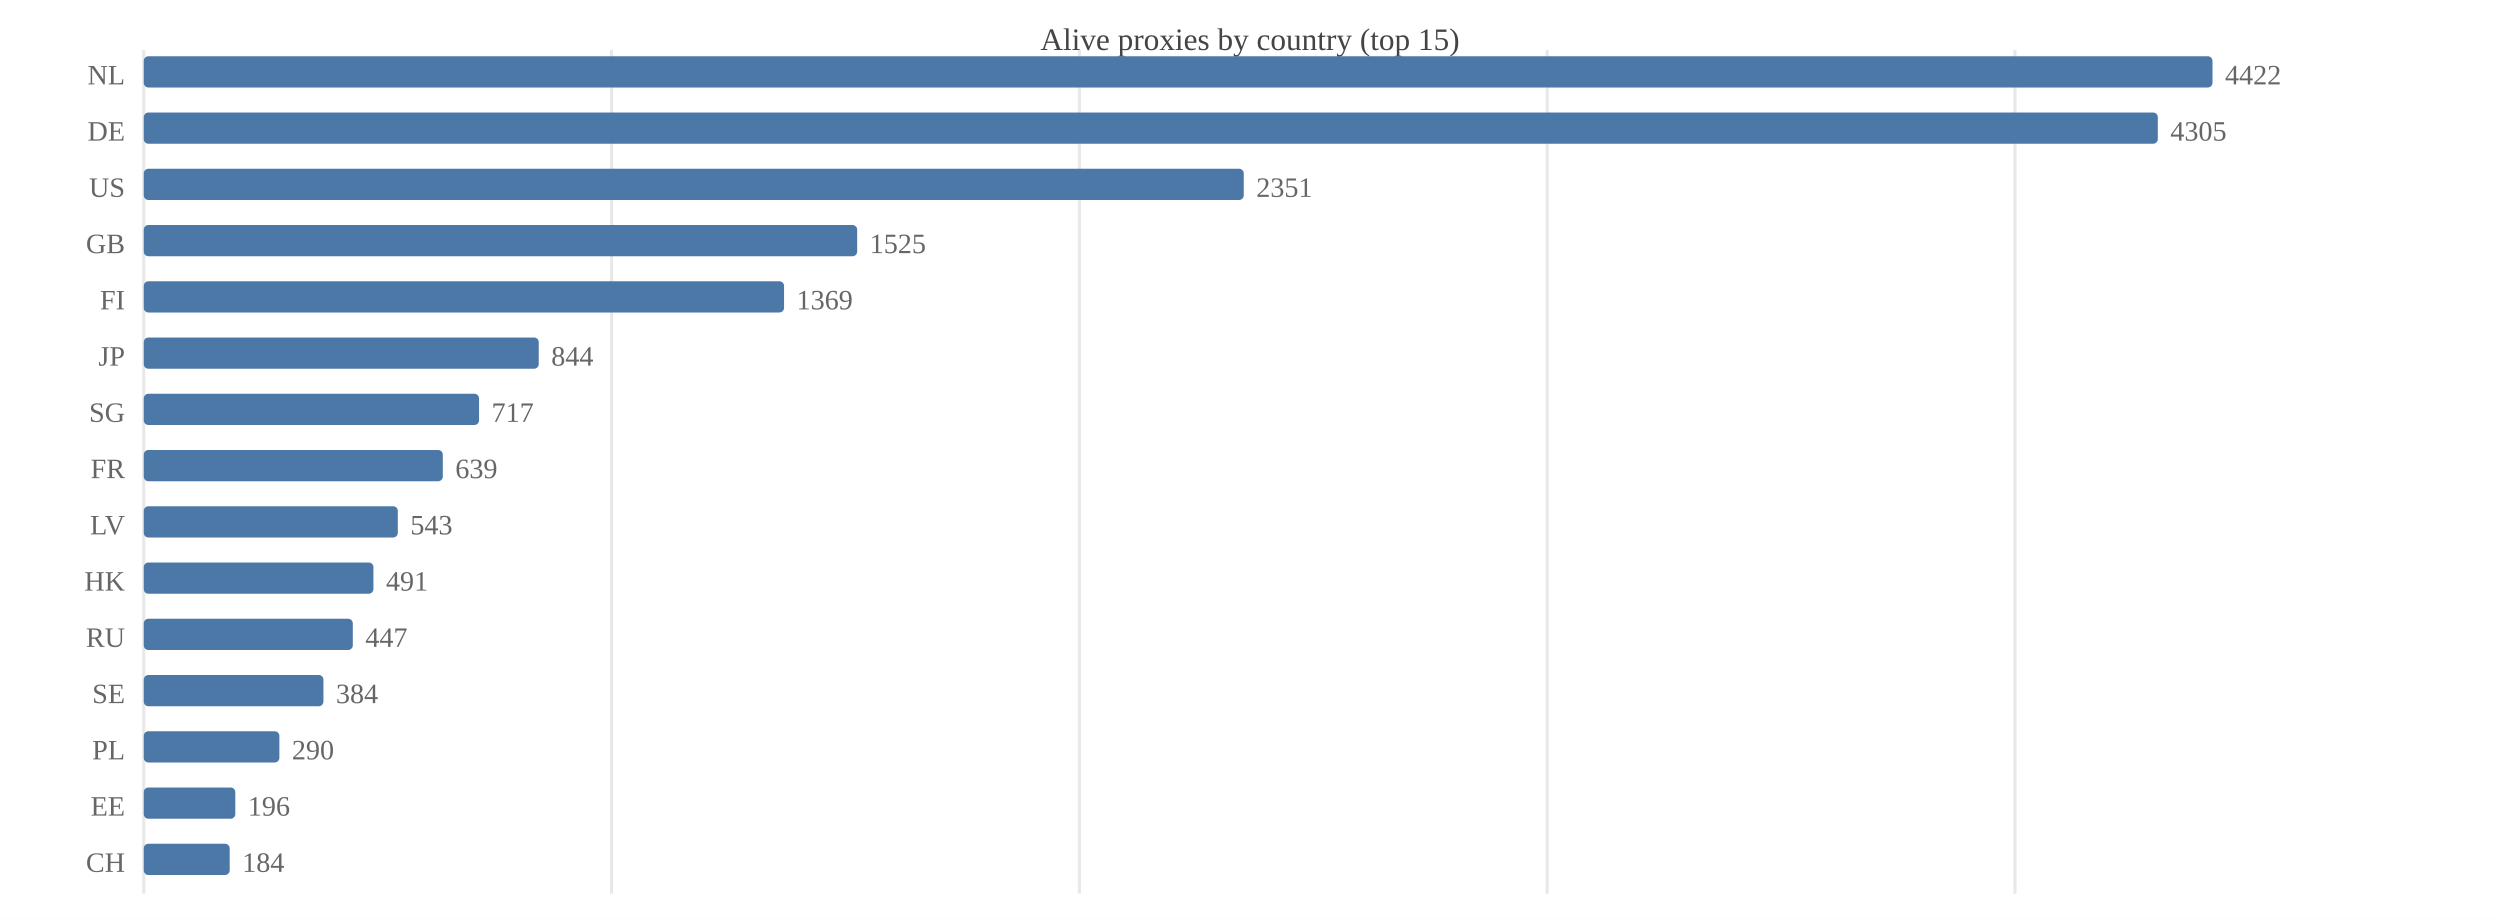
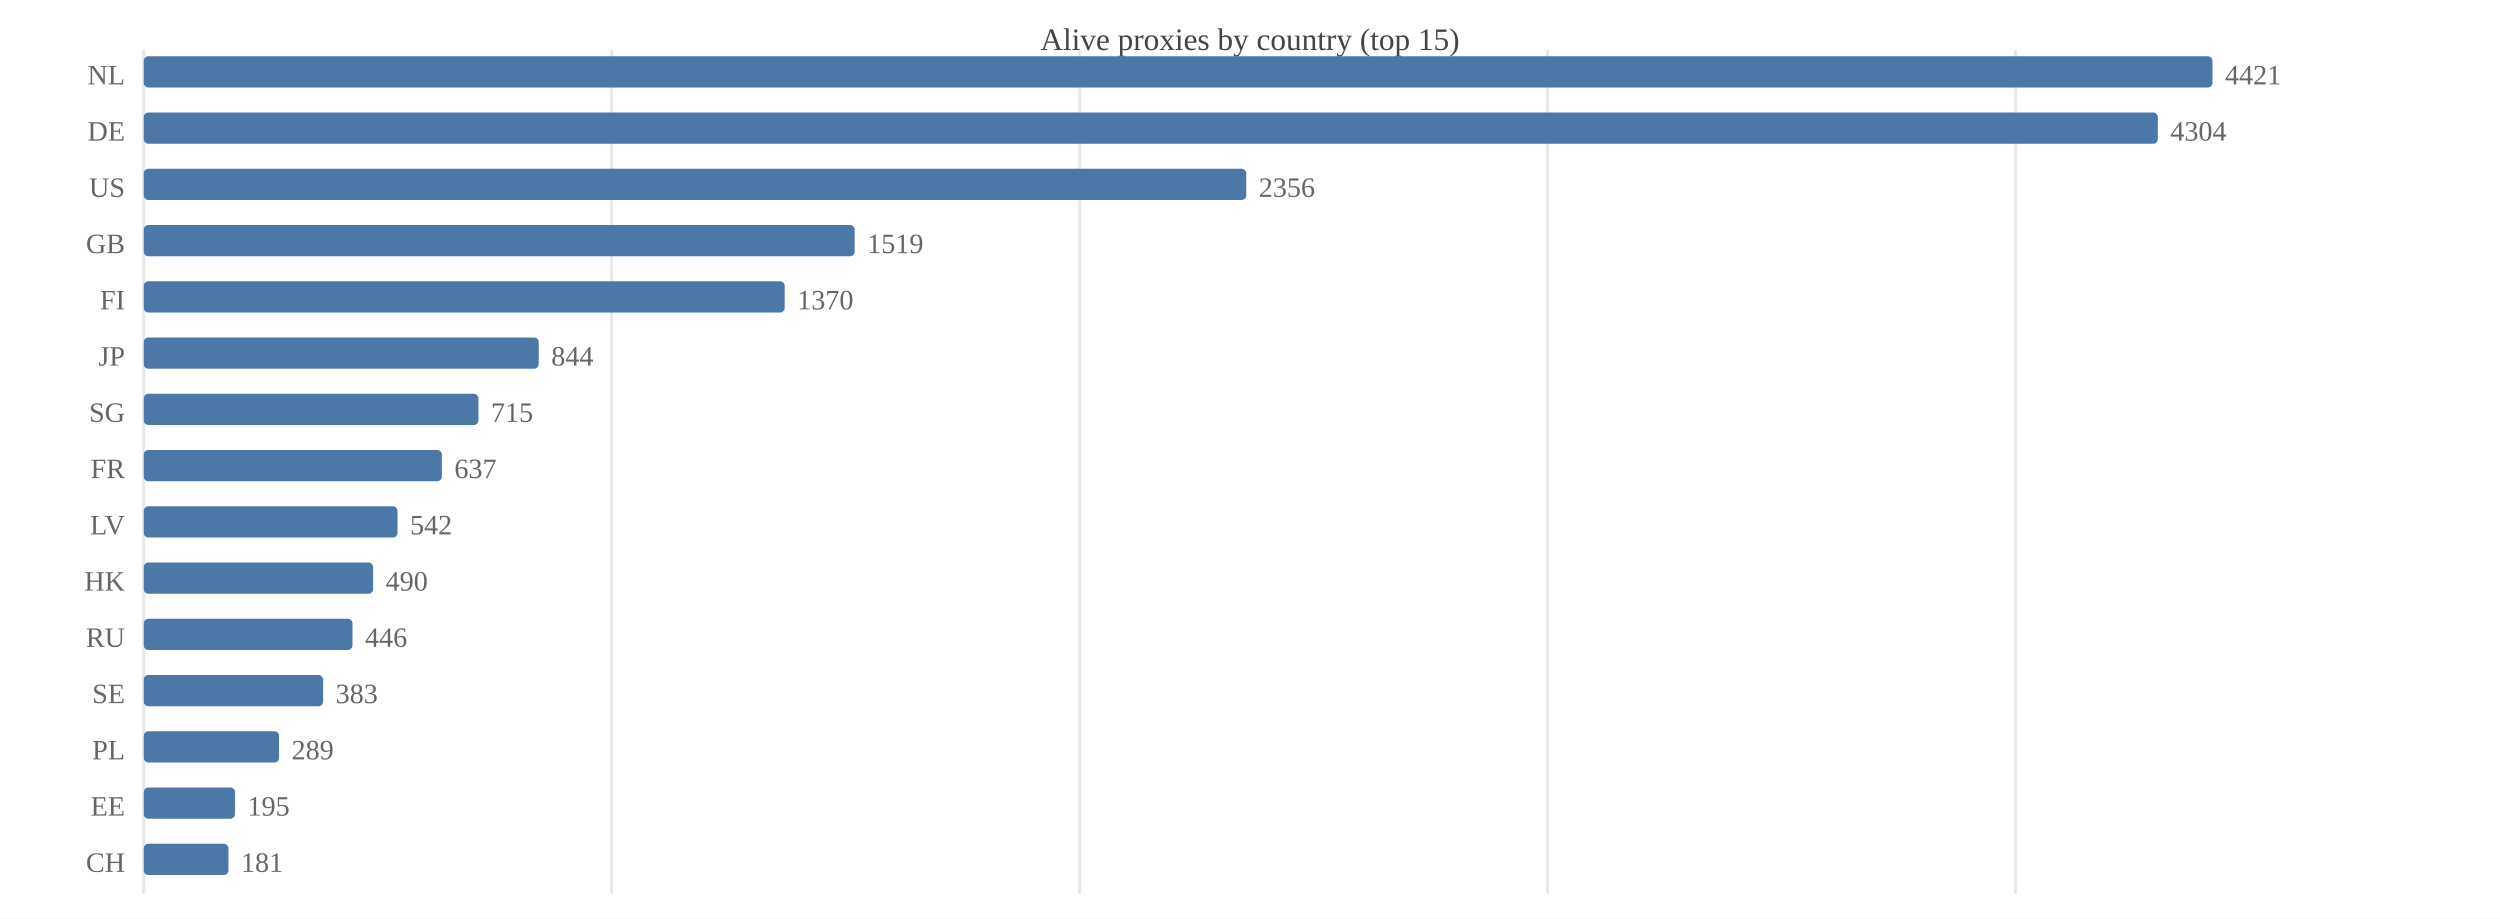
<svg xmlns="http://www.w3.org/2000/svg" width="800" height="294" viewBox="0 0 800 294">
  <rect width="800" height="294" fill="#ffffff" />
  <text x="400.0" y="16" font-size="10" text-anchor="middle" fill="#444">Alive proxies by country (top 15)</text>
  <line x1="46.0" y1="16" x2="46.0" y2="286" stroke="#e8e8e8" />
  <line x1="195.7" y1="16" x2="195.7" y2="286" stroke="#e8e8e8" />
-   <line x1="345.4" y1="16" x2="345.4" y2="286" stroke="#e8e8e8" />
-   <line x1="495.1" y1="16" x2="495.1" y2="286" stroke="#e8e8e8" />
-   <line x1="644.8" y1="16" x2="644.8" y2="286" stroke="#e8e8e8" />
+   <line x1="345.5" y1="16" x2="345.5" y2="286" stroke="#e8e8e8" />
+   <line x1="495.2" y1="16" x2="495.2" y2="286" stroke="#e8e8e8" />
+   <line x1="645.0" y1="16" x2="645.0" y2="286" stroke="#e8e8e8" />
  <text x="40" y="27.0" font-size="9" text-anchor="end" fill="#666">NL</text>
  <rect x="46.0" y="18.0" width="662.0" height="10.0" fill="#4c78a8" rx="1.5" />
-   <text x="712.0" y="27.0" font-size="9" fill="#666">4422</text>
+   <text x="712.0" y="27.0" font-size="9" fill="#666">4421</text>
  <text x="40" y="45.0" font-size="9" text-anchor="end" fill="#666">DE</text>
  <rect x="46.0" y="36.0" width="644.5" height="10.0" fill="#4c78a8" rx="1.5" />
-   <text x="694.5" y="45.0" font-size="9" fill="#666">4305</text>
+   <text x="694.5" y="45.0" font-size="9" fill="#666">4304</text>
  <text x="40" y="63.0" font-size="9" text-anchor="end" fill="#666">US</text>
-   <rect x="46.0" y="54.0" width="352.0" height="10.0" fill="#4c78a8" rx="1.5" />
-   <text x="402.0" y="63.0" font-size="9" fill="#666">2351</text>
+   <rect x="46.0" y="54.0" width="352.8" height="10.0" fill="#4c78a8" rx="1.5" />
+   <text x="402.8" y="63.0" font-size="9" fill="#666">2356</text>
  <text x="40" y="81.0" font-size="9" text-anchor="end" fill="#666">GB</text>
-   <rect x="46.0" y="72.0" width="228.3" height="10.0" fill="#4c78a8" rx="1.5" />
-   <text x="278.3" y="81.0" font-size="9" fill="#666">1525</text>
+   <rect x="46.0" y="72.0" width="227.5" height="10.0" fill="#4c78a8" rx="1.5" />
+   <text x="277.5" y="81.0" font-size="9" fill="#666">1519</text>
  <text x="40" y="99.0" font-size="9" text-anchor="end" fill="#666">FI</text>
-   <rect x="46.0" y="90.0" width="204.9" height="10.0" fill="#4c78a8" rx="1.5" />
-   <text x="254.9" y="99.0" font-size="9" fill="#666">1369</text>
+   <rect x="46.0" y="90.0" width="205.1" height="10.0" fill="#4c78a8" rx="1.5" />
+   <text x="255.1" y="99.0" font-size="9" fill="#666">1370</text>
  <text x="40" y="117.0" font-size="9" text-anchor="end" fill="#666">JP</text>
  <rect x="46.0" y="108.0" width="126.4" height="10.0" fill="#4c78a8" rx="1.5" />
  <text x="176.4" y="117.0" font-size="9" fill="#666">844</text>
  <text x="40" y="135.0" font-size="9" text-anchor="end" fill="#666">SG</text>
-   <rect x="46.0" y="126.0" width="107.3" height="10.0" fill="#4c78a8" rx="1.5" />
-   <text x="157.3" y="135.0" font-size="9" fill="#666">717</text>
+   <rect x="46.0" y="126.0" width="107.1" height="10.0" fill="#4c78a8" rx="1.5" />
+   <text x="157.1" y="135.0" font-size="9" fill="#666">715</text>
  <text x="40" y="153.0" font-size="9" text-anchor="end" fill="#666">FR</text>
-   <rect x="46.0" y="144.0" width="95.7" height="10.0" fill="#4c78a8" rx="1.5" />
-   <text x="145.7" y="153.0" font-size="9" fill="#666">639</text>
+   <rect x="46.0" y="144.0" width="95.4" height="10.0" fill="#4c78a8" rx="1.5" />
+   <text x="145.4" y="153.0" font-size="9" fill="#666">637</text>
  <text x="40" y="171.0" font-size="9" text-anchor="end" fill="#666">LV</text>
-   <rect x="46.0" y="162.0" width="81.3" height="10.0" fill="#4c78a8" rx="1.5" />
-   <text x="131.3" y="171.0" font-size="9" fill="#666">543</text>
+   <rect x="46.0" y="162.0" width="81.2" height="10.0" fill="#4c78a8" rx="1.5" />
+   <text x="131.2" y="171.0" font-size="9" fill="#666">542</text>
  <text x="40" y="189.0" font-size="9" text-anchor="end" fill="#666">HK</text>
-   <rect x="46.0" y="180.0" width="73.5" height="10.0" fill="#4c78a8" rx="1.5" />
-   <text x="123.5" y="189.0" font-size="9" fill="#666">491</text>
+   <rect x="46.0" y="180.0" width="73.4" height="10.0" fill="#4c78a8" rx="1.5" />
+   <text x="123.4" y="189.0" font-size="9" fill="#666">490</text>
  <text x="40" y="207.0" font-size="9" text-anchor="end" fill="#666">RU</text>
-   <rect x="46.0" y="198.0" width="66.9" height="10.0" fill="#4c78a8" rx="1.5" />
-   <text x="116.9" y="207.0" font-size="9" fill="#666">447</text>
+   <rect x="46.0" y="198.0" width="66.8" height="10.0" fill="#4c78a8" rx="1.5" />
+   <text x="116.8" y="207.0" font-size="9" fill="#666">446</text>
  <text x="40" y="225.0" font-size="9" text-anchor="end" fill="#666">SE</text>
-   <rect x="46.0" y="216.0" width="57.5" height="10.0" fill="#4c78a8" rx="1.5" />
-   <text x="107.5" y="225.0" font-size="9" fill="#666">384</text>
+   <rect x="46.0" y="216.0" width="57.4" height="10.0" fill="#4c78a8" rx="1.5" />
+   <text x="107.4" y="225.0" font-size="9" fill="#666">383</text>
  <text x="40" y="243.0" font-size="9" text-anchor="end" fill="#666">PL</text>
-   <rect x="46.0" y="234.0" width="43.4" height="10.0" fill="#4c78a8" rx="1.5" />
-   <text x="93.4" y="243.0" font-size="9" fill="#666">290</text>
+   <rect x="46.0" y="234.0" width="43.3" height="10.0" fill="#4c78a8" rx="1.5" />
+   <text x="93.3" y="243.0" font-size="9" fill="#666">289</text>
  <text x="40" y="261.0" font-size="9" text-anchor="end" fill="#666">EE</text>
-   <rect x="46.0" y="252.0" width="29.3" height="10.0" fill="#4c78a8" rx="1.5" />
-   <text x="79.3" y="261.0" font-size="9" fill="#666">196</text>
+   <rect x="46.0" y="252.0" width="29.2" height="10.0" fill="#4c78a8" rx="1.5" />
+   <text x="79.2" y="261.0" font-size="9" fill="#666">195</text>
  <text x="40" y="279.0" font-size="9" text-anchor="end" fill="#666">CH</text>
-   <rect x="46.0" y="270.0" width="27.5" height="10.0" fill="#4c78a8" rx="1.5" />
-   <text x="77.5" y="279.0" font-size="9" fill="#666">184</text>
+   <rect x="46.0" y="270.0" width="27.1" height="10.0" fill="#4c78a8" rx="1.5" />
+   <text x="77.1" y="279.0" font-size="9" fill="#666">181</text>
</svg>
